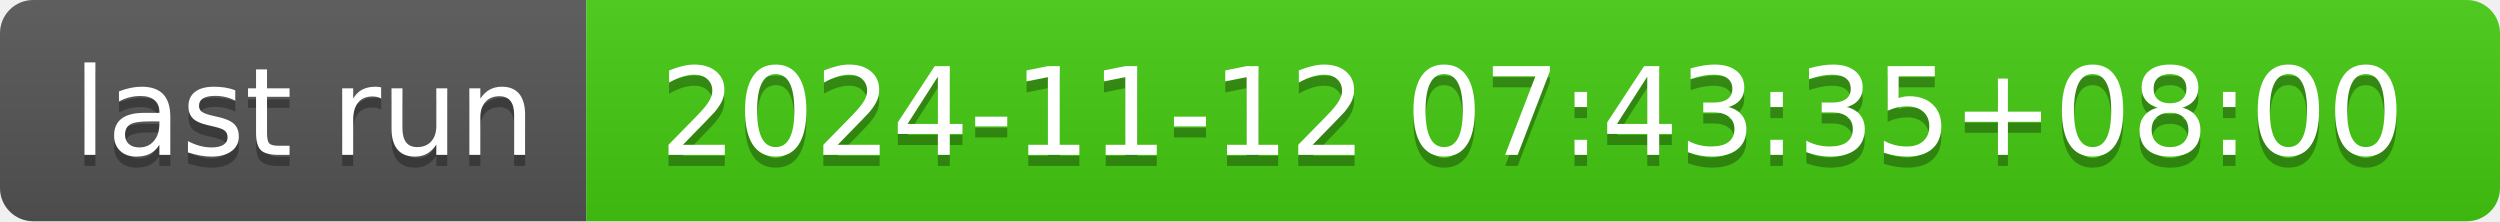
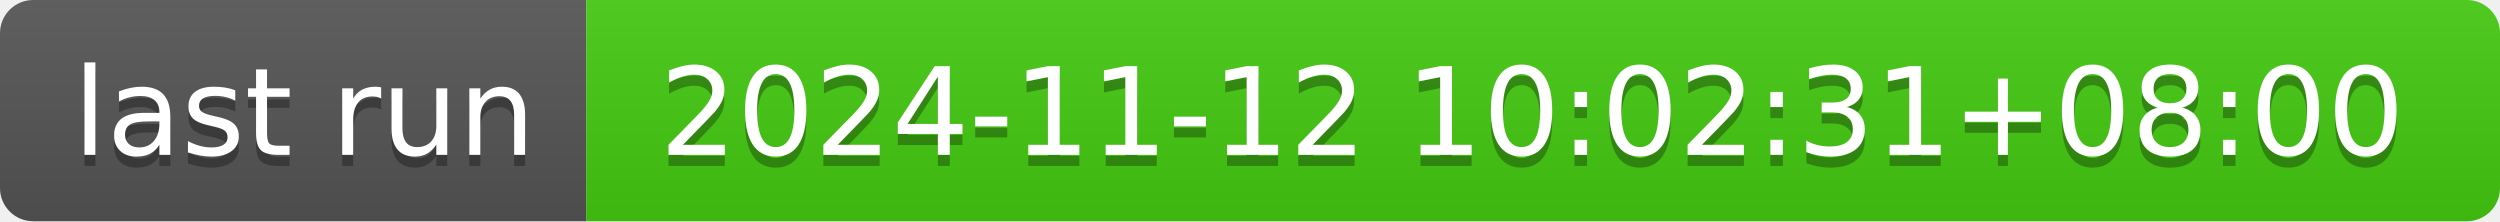
- <svg xmlns="http://www.w3.org/2000/svg" width="226" height="20" role="img" aria-label="last run: 2024-11-12 07:43:35+08:00">
+ <svg xmlns="http://www.w3.org/2000/svg" width="226" height="20" role="img" aria-label="last run: 2024-11-12 10:02:31+08:00">
  <linearGradient id="s" x2="0" y2="100%">
    <stop offset="0" stop-color="#bbb" stop-opacity=".1" />
    <stop offset="1" stop-opacity=".1" />
  </linearGradient>
  <clipPath id="r">
    <rect width="226" height="20" rx="3" fill="#fff" />
  </clipPath>
  <g clip-path="url(#r)">
    <rect width="53" height="20" fill="#555" />
    <rect x="53" width="173" height="20" fill="#4c1" />
    <rect width="226" height="20" fill="url(#s)" />
  </g>
  <g fill="#fff" text-anchor="middle" font-family="Verdana,Geneva,DejaVu Sans,sans-serif" text-rendering="geometricPrecision" font-size="110">
    <text aria-hidden="true" x="275" y="150" fill="#010101" fill-opacity=".3" transform="scale(.1)" textLength="430">last run</text>
    <text x="275" y="140" transform="scale(.1)" fill="#fff" textLength="430">last run</text>
-     <text aria-hidden="true" x="1385" y="150" fill="#010101" fill-opacity=".3" transform="scale(.1)" textLength="1630">2024-11-12 07:43:35+08:00</text>
-     <text x="1385" y="140" transform="scale(.1)" fill="#fff" textLength="1630">2024-11-12 07:43:35+08:00</text>
+     <text aria-hidden="true" x="1385" y="150" fill="#010101" fill-opacity=".3" transform="scale(.1)" textLength="1630">2024-11-12 10:02:31+08:00</text>
+     <text x="1385" y="140" transform="scale(.1)" fill="#fff" textLength="1630">2024-11-12 10:02:31+08:00</text>
  </g>
</svg>
